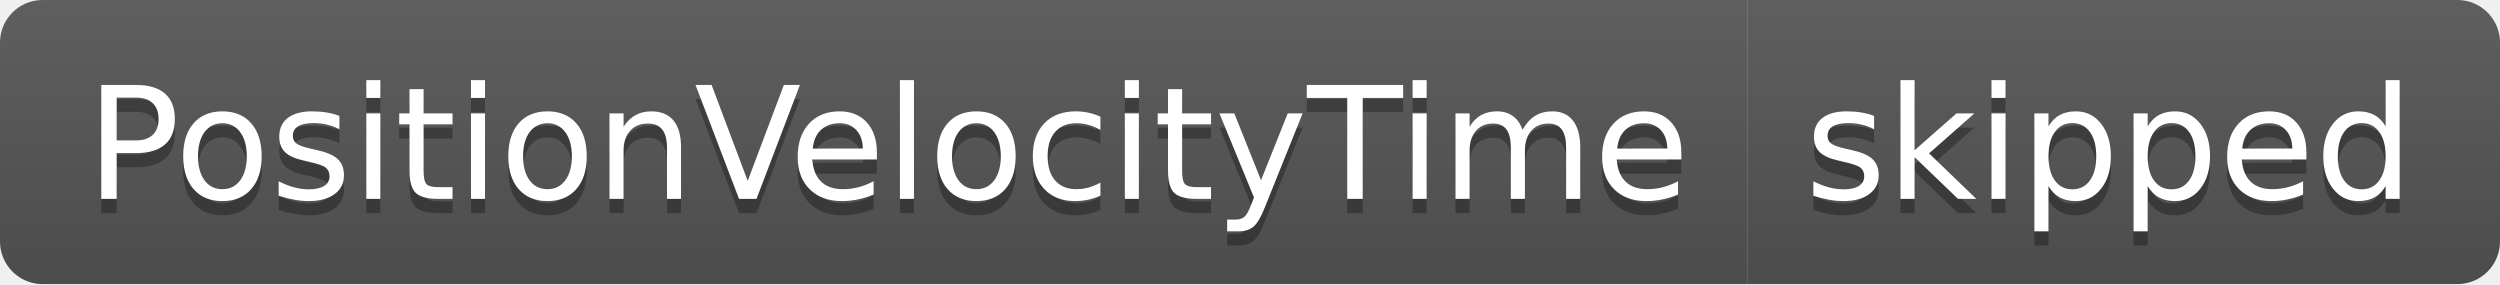
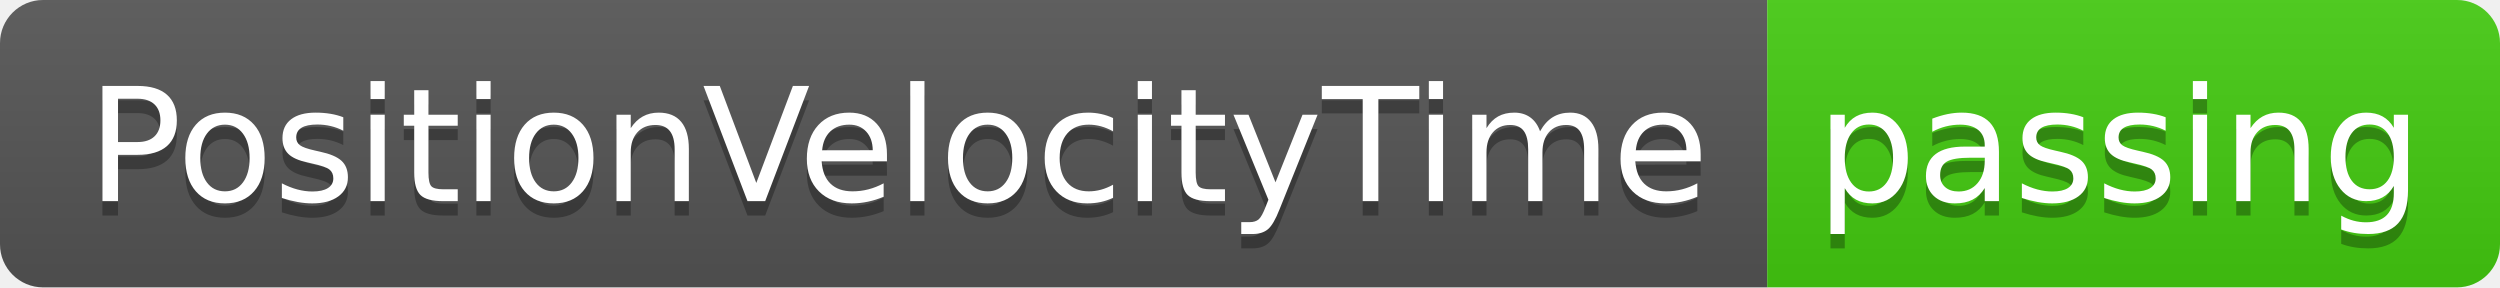
- <svg xmlns="http://www.w3.org/2000/svg" width="176" height="20" role="img" aria-label="PositionVelocityTime: skipped">
+ <svg xmlns="http://www.w3.org/2000/svg" width="174" height="20" role="img" aria-label="PositionVelocityTime: passing">
  <linearGradient id="s" x2="0" y2="100%">
    <stop offset="0" stop-color="#bbb" stop-opacity=".1" />
    <stop offset="1" stop-opacity=".1" />
  </linearGradient>
  <clipPath id="r">
-     <rect width="176" height="20" rx="3" fill="#fff" />
+     <rect width="174" height="20" rx="3" fill="#fff" />
  </clipPath>
  <g clip-path="url(#r)">
    <rect width="123" height="20" fill="#555" />
-     <rect x="123" width="53" height="20" fill="#555" />
-     <rect width="176" height="20" fill="url(#s)" />
+     <rect x="123" width="51" height="20" fill="#4c1" />
+     <rect width="174" height="20" fill="url(#s)" />
  </g>
  <g fill="#fff" text-anchor="middle" font-family="Verdana,Geneva,DejaVu Sans,sans-serif" text-rendering="geometricPrecision" font-size="110">
    <text aria-hidden="true" x="625" y="150" fill="#010101" fill-opacity=".3" transform="scale(.1)" textLength="1130">PositionVelocityTime</text>
    <text x="625" y="140" transform="scale(.1)" fill="#fff" textLength="1130">PositionVelocityTime</text>
-     <text aria-hidden="true" x="1485" y="150" fill="#010101" fill-opacity=".3" transform="scale(.1)" textLength="430">skipped</text>
-     <text x="1485" y="140" transform="scale(.1)" fill="#fff" textLength="430">skipped</text>
+     <text aria-hidden="true" x="1475" y="150" fill="#010101" fill-opacity=".3" transform="scale(.1)" textLength="410">passing</text>
+     <text x="1475" y="140" transform="scale(.1)" fill="#fff" textLength="410">passing</text>
  </g>
</svg>
